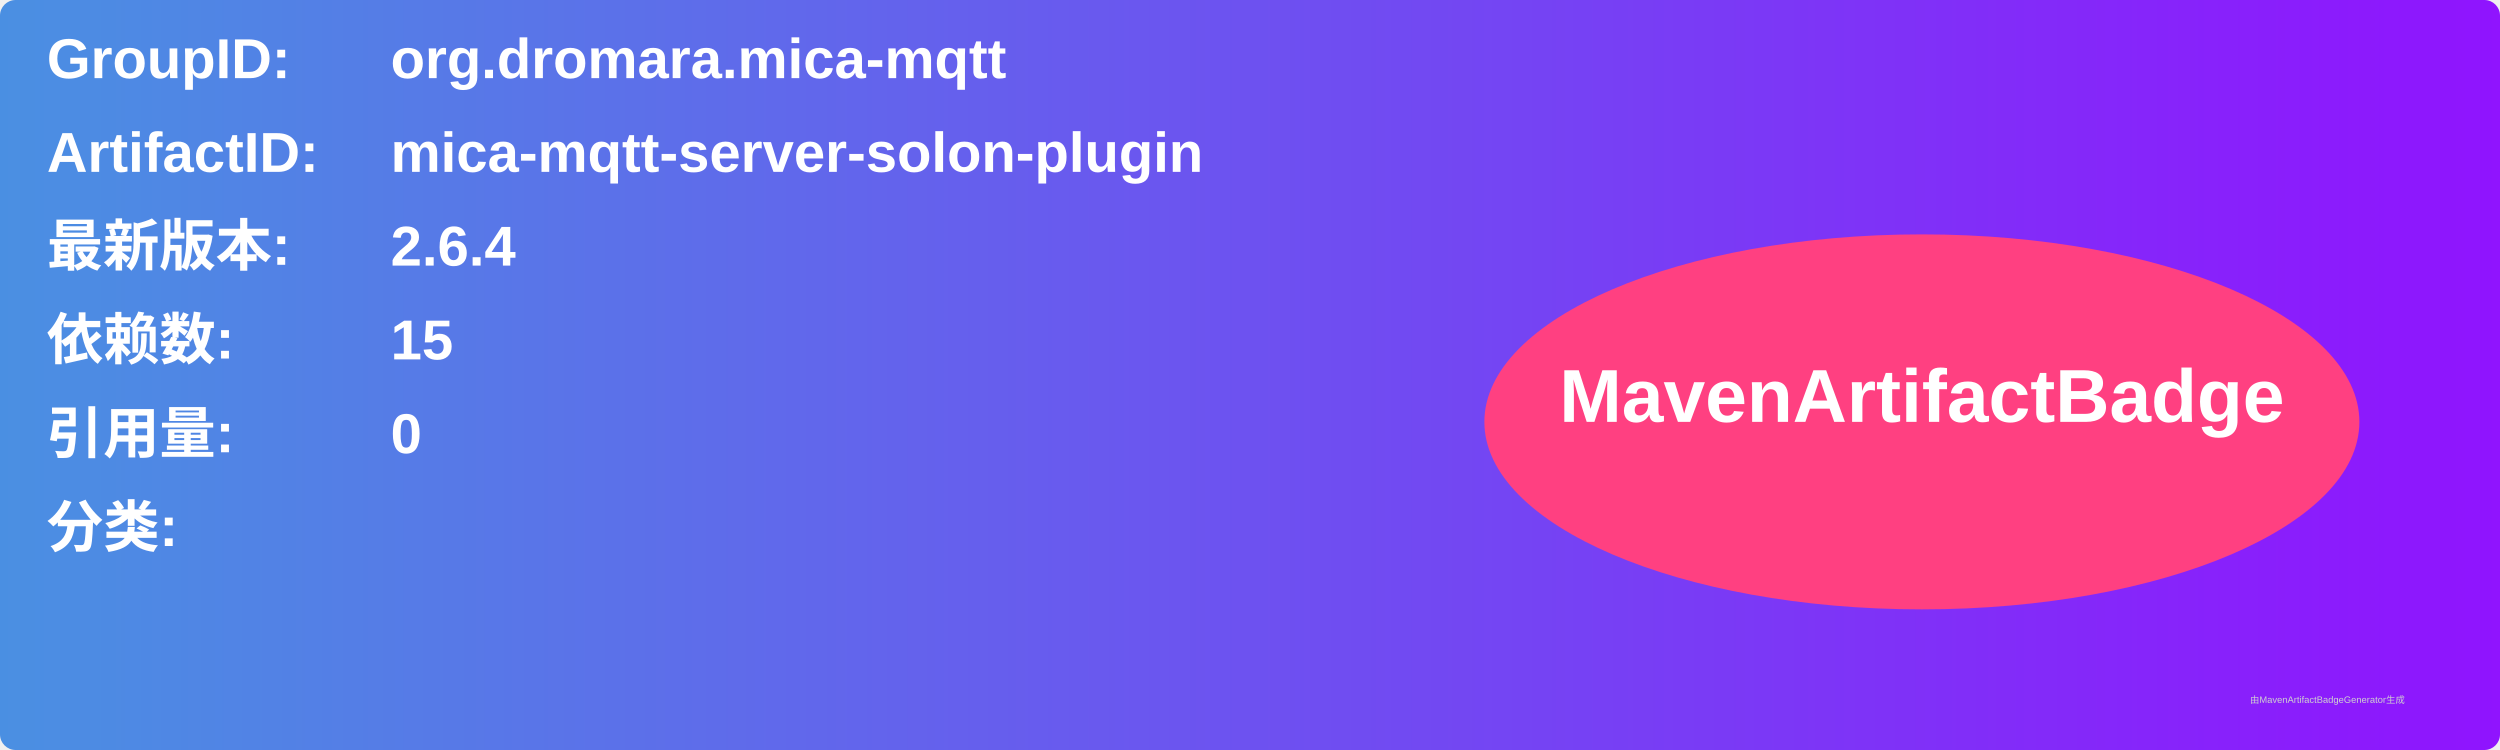
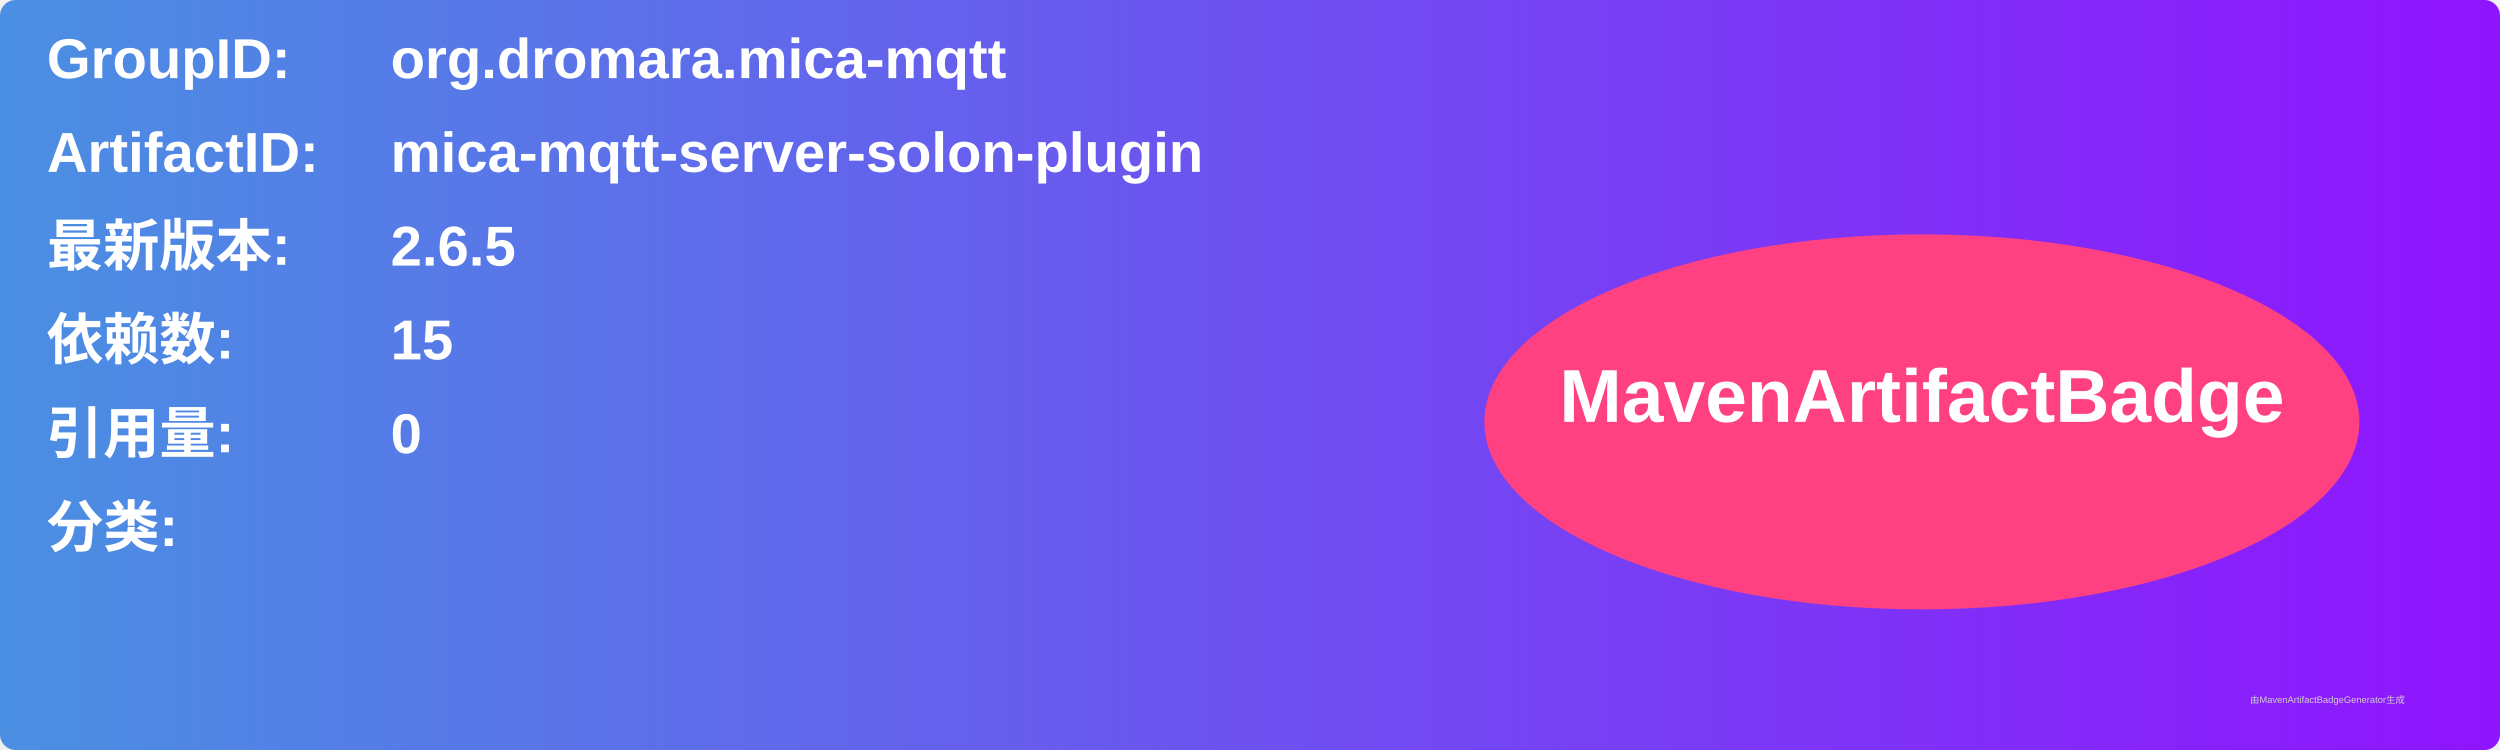
<svg xmlns="http://www.w3.org/2000/svg" width="800" height="240" viewBox="0 0 800 240">
  <linearGradient id="grad" x1="0%" y1="0%" x2="100%" y2="0%">
    <stop offset="0%" stop-color="#4a90e2" />
    <stop offset="100%" stop-color="#9013fe" />
  </linearGradient>
  <rect width="100%" height="100%" rx="5" ry="5" fill="url(#grad)" />
  <g transform="translate(15, 15)">
    <text x="0" y="10" font-family="Arial" font-size="18" fill="white" font-weight="bold" width="260">GroupID:</text>
    <text x="110" y="10" font-family="Arial" font-size="18" fill="white" font-weight="bold" width="460">org.dromara.mica-mqtt</text>
    <text x="0" y="40" font-family="Arial" font-size="18" fill="white" font-weight="bold" width="260">ArtifactID:</text>
    <text x="110" y="40" font-family="Arial" font-size="18" fill="white" font-weight="bold" width="460">mica-mqtt-server-solon-plugin</text>
    <text x="0" y="70" font-family="Arial" font-size="18" fill="white" font-weight="bold">最新版本:</text>
    <text x="110" y="70" font-family="Arial" font-size="18" fill="white" font-weight="bold">
-       <tspan font-weight="bold">2.6.4</tspan>
+       <tspan font-weight="bold">2.6.5</tspan>
    </text>
    <text x="0" y="100" font-family="Arial" font-size="18" fill="white" font-weight="bold">依赖数: </text>
    <text x="110" y="100" font-family="Arial" font-size="18" fill="white">
      <tspan font-weight="bold">15</tspan>
    </text>
    <text x="0" y="130" font-family="Arial" font-size="18" fill="white" font-weight="bold">引用量: </text>
    <text x="110" y="130" font-family="Arial" font-size="18" fill="white">
      <tspan font-weight="bold">0</tspan>
    </text>
    <text x="0" y="160" font-family="Arial" font-size="18" fill="white" font-weight="bold">分类:</text>
    <text x="10" y="190" font-family="Arial" font-size="10" fill="white">
      <tspan font-weight="bold" />
    </text>
    <ellipse cx="600" cy="120" rx="140" ry="60" fill="#ff4081" />
    <text x="600" y="120" text-anchor="middle" font-family="Arial" font-size="24" fill="white" font-weight="bold">MavenArtifactBadge</text>
  </g>
  <text x="720" y="225" font-family="Arial" font-size="3" fill="#d0d0d0">由MavenArtifactBadgeGenerator生成</text>
</svg>
